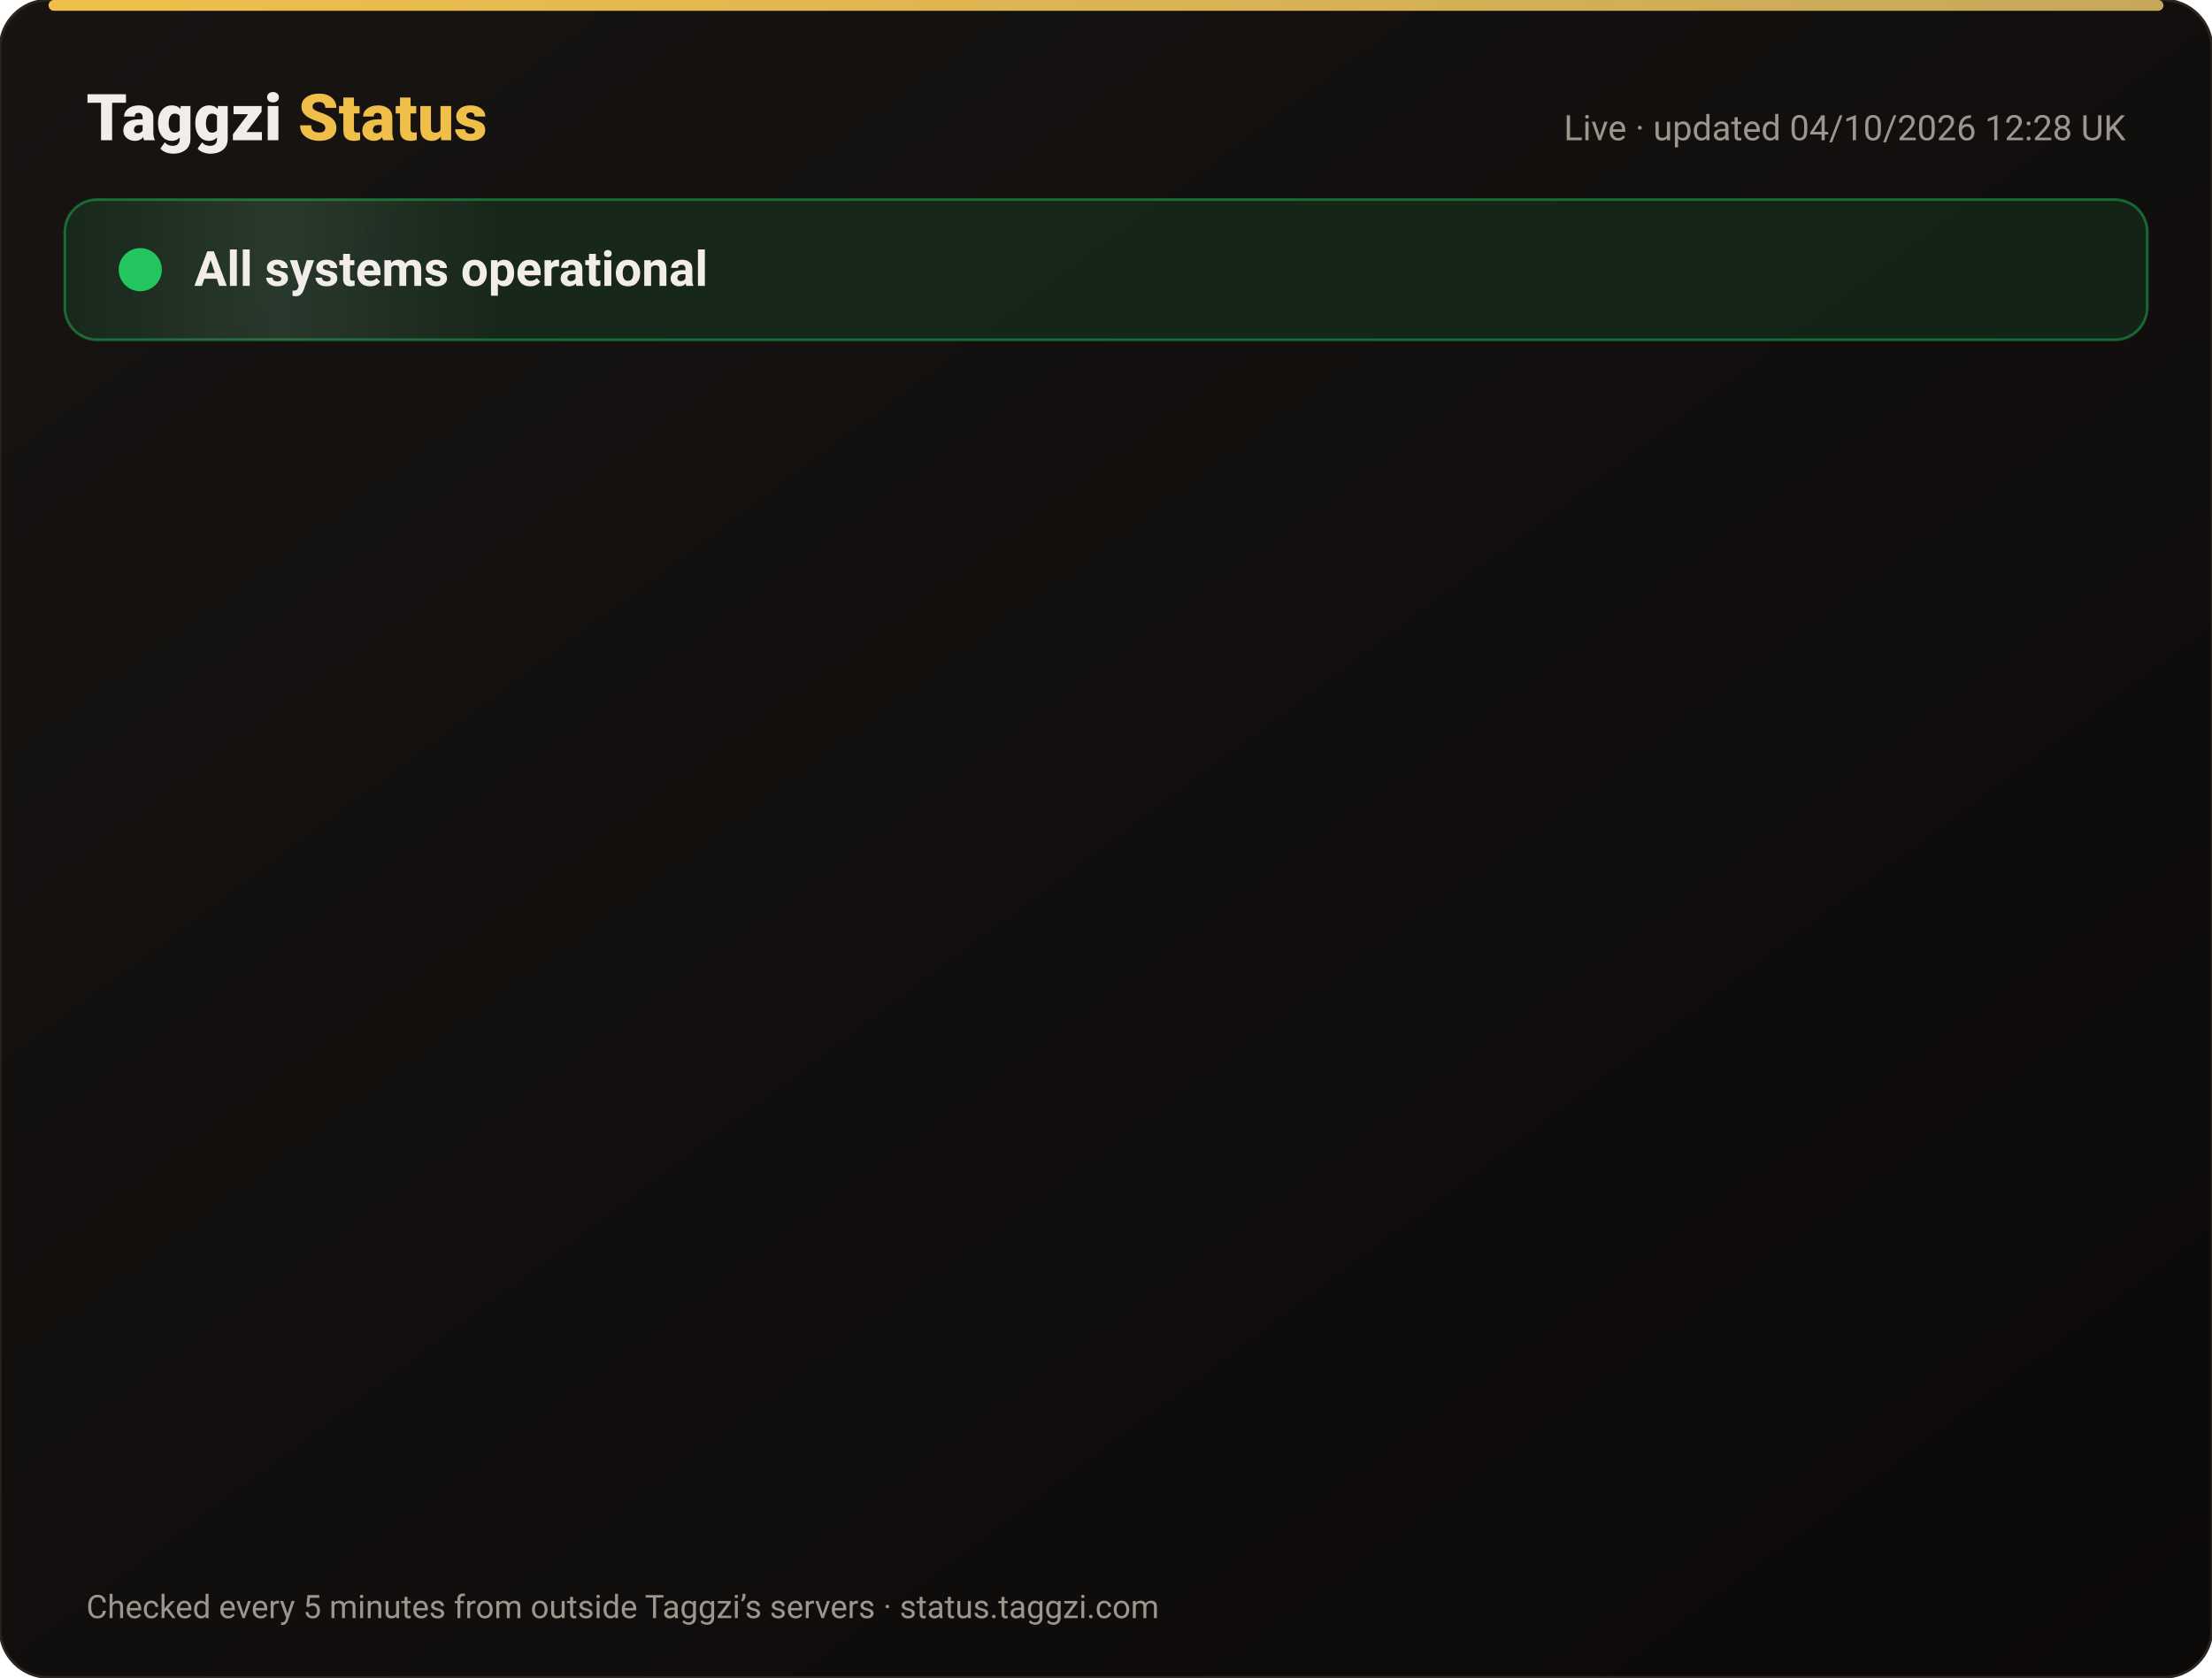
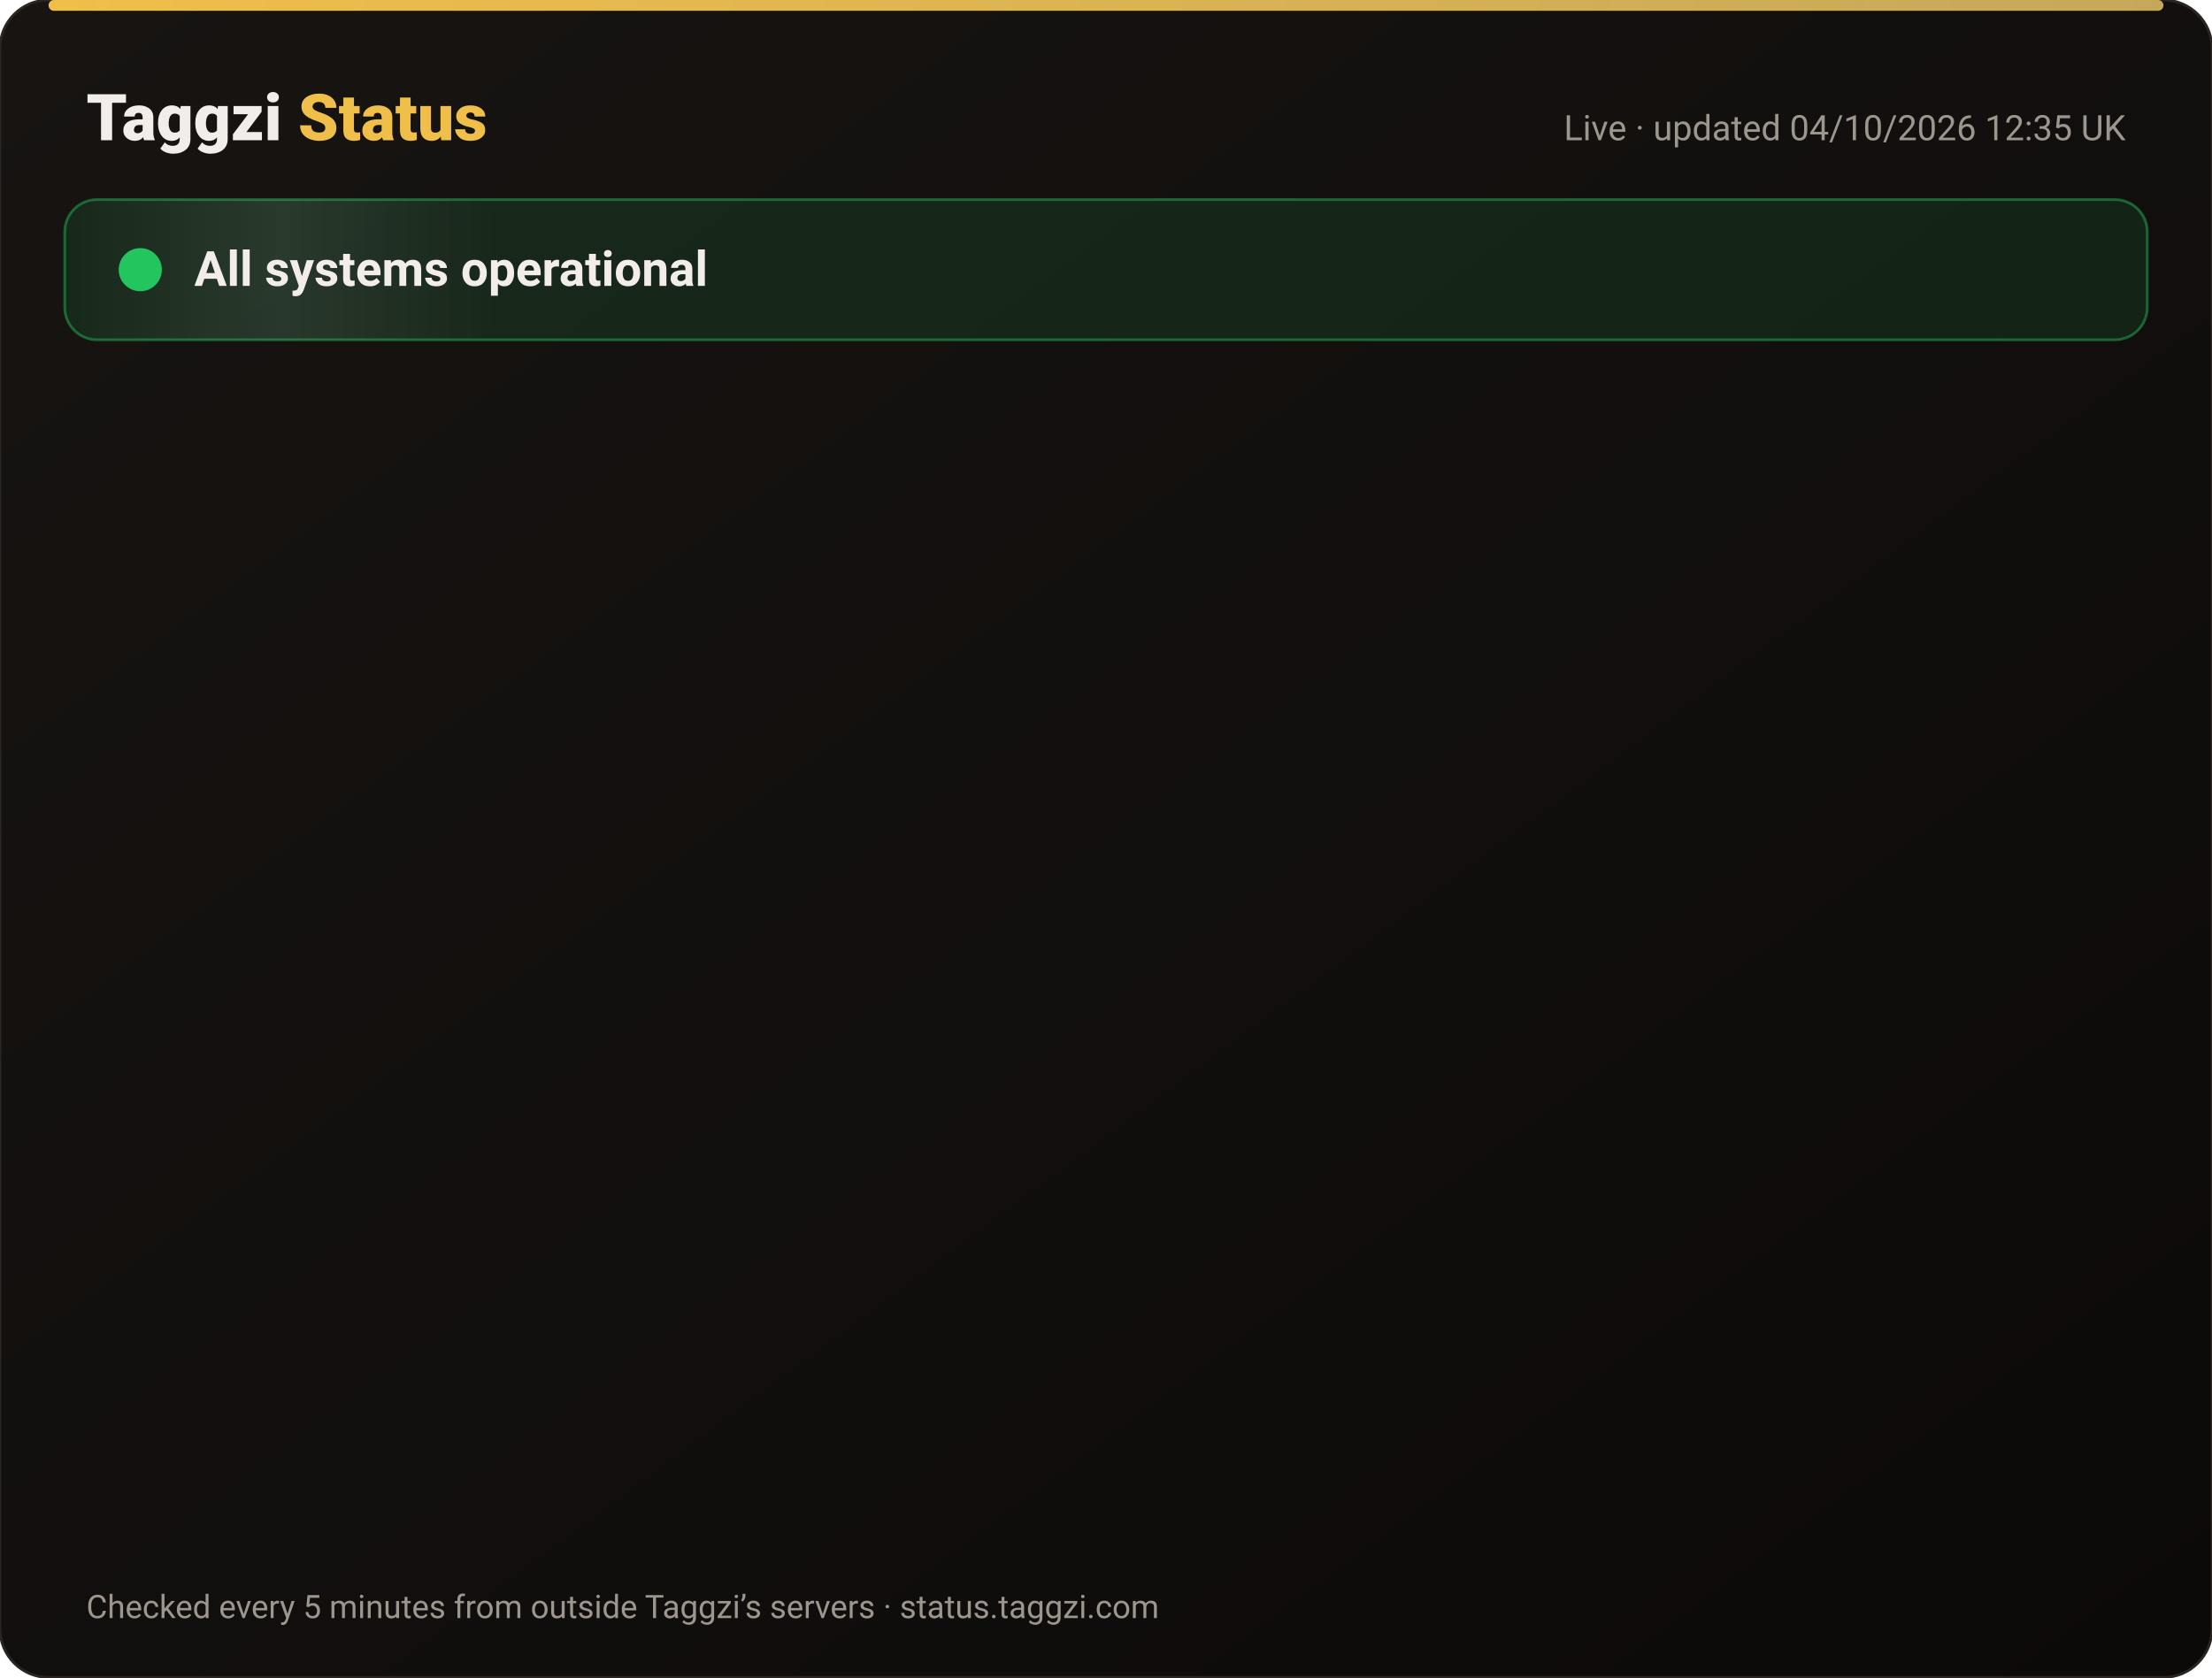
<svg xmlns="http://www.w3.org/2000/svg" width="820" height="622" viewBox="0 0 820 622" font-family="-apple-system,Segoe UI,Roboto,Helvetica,Arial,sans-serif">
  <defs>
    <linearGradient id="bg" x1="0" y1="0" x2="1" y2="1">
      <stop offset="0" stop-color="#171412" />
      <stop offset="1" stop-color="#0C0A09" />
    </linearGradient>
    <linearGradient id="gold" x1="0" x2="1">
      <stop offset="0" stop-color="#F0BF4A" />
      <stop offset="1" stop-color="#c6a85b" />
    </linearGradient>
    <linearGradient id="shine" x1="0" x2="1">
      <stop offset="0" stop-color="#fff" stop-opacity="0" />
      <stop offset=".5" stop-color="#fff" stop-opacity=".08" />
      <stop offset="1" stop-color="#fff" stop-opacity="0" />
    </linearGradient>
  </defs>
  <rect width="820" height="622" rx="18" fill="url(#bg)" stroke="#2a2521" />
  <rect x="18" y="0" width="784" height="4" rx="2" fill="url(#gold)" />
  <text x="32" y="52" font-size="24" font-weight="800" fill="#F2EDE8">Taggzi <tspan fill="#F0BF4A">Status</tspan>
  </text>
-   <text x="788" y="52" font-size="13" fill="#9C968C" text-anchor="end">Live · updated 04/10/2026 12:28 UK</text>
+   <text x="788" y="52" font-size="13" fill="#9C968C" text-anchor="end">Live · updated 04/10/2026 12:35 UK</text>
  <rect x="24" y="74" width="772" height="52" rx="12" fill="#22c55e" fill-opacity=".12" stroke="#22c55e" stroke-opacity=".45" />
  <rect x="24" y="74" width="160" height="52" rx="12" fill="url(#shine)">
    <animate attributeName="x" from="-160" to="820" dur="4s" repeatCount="indefinite" />
  </rect>
  <circle cx="52" cy="100" r="7" fill="#22c55e" />
  <circle cx="52" cy="100" r="7" fill="none" stroke="#22c55e" stroke-width="2">
    <animate attributeName="r" values="7;15;7" dur="2s" repeatCount="indefinite" />
    <animate attributeName="opacity" values=".9;0;.9" dur="2s" repeatCount="indefinite" />
  </circle>
  <text x="72" y="106" font-size="18" font-weight="700" fill="#F2EDE8">All systems operational</text>
  <g opacity="0">
    <animate attributeName="opacity" from="0" to="1" begin="0.00s" dur=".6s" fill="freeze" />
    <line x1="32" y1="188" x2="788" y2="188" stroke="#2a2521" />
    <circle cx="44" cy="166" r="6" fill="#22c55e">
      <animate attributeName="opacity" values="1;.45;1" dur="2.4s" begin="0.00s" repeatCount="indefinite" />
    </circle>
    <text x="62" y="171" font-size="15" font-weight="650" fill="#F2EDE8">Website</text>
    <text x="630" y="171" font-size="13" fill="#9C968C" text-anchor="end">100.00% uptime</text>
    <rect x="648" y="154" width="140" height="24" rx="12" fill="#22c55e" fill-opacity=".14" stroke="#22c55e" stroke-opacity=".5" />
    <text x="718" y="171" font-size="12" font-weight="700" fill="#22c55e" text-anchor="middle">Operational</text>
  </g>
  <g opacity="0">
    <animate attributeName="opacity" from="0" to="1" begin="0.15s" dur=".6s" fill="freeze" />
    <line x1="32" y1="234" x2="788" y2="234" stroke="#2a2521" />
    <circle cx="44" cy="212" r="6" fill="#22c55e">
      <animate attributeName="opacity" values="1;.45;1" dur="2.4s" begin="0.15s" repeatCount="indefinite" />
    </circle>
    <text x="62" y="217" font-size="15" font-weight="650" fill="#F2EDE8">Tag scans</text>
    <text x="630" y="217" font-size="13" fill="#9C968C" text-anchor="end">100.00% uptime</text>
    <rect x="648" y="200" width="140" height="24" rx="12" fill="#22c55e" fill-opacity=".14" stroke="#22c55e" stroke-opacity=".5" />
    <text x="718" y="217" font-size="12" font-weight="700" fill="#22c55e" text-anchor="middle">Operational</text>
  </g>
  <g opacity="0">
    <animate attributeName="opacity" from="0" to="1" begin="0.30s" dur=".6s" fill="freeze" />
    <line x1="32" y1="280" x2="788" y2="280" stroke="#2a2521" />
    <circle cx="44" cy="258" r="6" fill="#22c55e">
      <animate attributeName="opacity" values="1;.45;1" dur="2.4s" begin="0.30s" repeatCount="indefinite" />
    </circle>
    <text x="62" y="263" font-size="15" font-weight="650" fill="#F2EDE8">Manual tag lookup</text>
    <text x="630" y="263" font-size="13" fill="#9C968C" text-anchor="end">100.00% uptime</text>
    <rect x="648" y="246" width="140" height="24" rx="12" fill="#22c55e" fill-opacity=".14" stroke="#22c55e" stroke-opacity=".5" />
    <text x="718" y="263" font-size="12" font-weight="700" fill="#22c55e" text-anchor="middle">Operational</text>
  </g>
  <g opacity="0">
    <animate attributeName="opacity" from="0" to="1" begin="0.45s" dur=".6s" fill="freeze" />
    <line x1="32" y1="326" x2="788" y2="326" stroke="#2a2521" />
    <circle cx="44" cy="304" r="6" fill="#22c55e">
      <animate attributeName="opacity" values="1;.45;1" dur="2.4s" begin="0.45s" repeatCount="indefinite" />
    </circle>
    <text x="62" y="309" font-size="15" font-weight="650" fill="#F2EDE8">App &amp; login</text>
    <text x="630" y="309" font-size="13" fill="#9C968C" text-anchor="end">100.00% uptime</text>
    <rect x="648" y="292" width="140" height="24" rx="12" fill="#22c55e" fill-opacity=".14" stroke="#22c55e" stroke-opacity=".5" />
    <text x="718" y="309" font-size="12" font-weight="700" fill="#22c55e" text-anchor="middle">Operational</text>
  </g>
  <g opacity="0">
    <animate attributeName="opacity" from="0" to="1" begin="0.60s" dur=".6s" fill="freeze" />
    <line x1="32" y1="372" x2="788" y2="372" stroke="#2a2521" />
    <circle cx="44" cy="350" r="6" fill="#22c55e">
      <animate attributeName="opacity" values="1;.45;1" dur="2.4s" begin="0.60s" repeatCount="indefinite" />
    </circle>
    <text x="62" y="355" font-size="15" font-weight="650" fill="#F2EDE8">Community alerts</text>
    <text x="630" y="355" font-size="13" fill="#9C968C" text-anchor="end">100.00% uptime</text>
    <rect x="648" y="338" width="140" height="24" rx="12" fill="#22c55e" fill-opacity=".14" stroke="#22c55e" stroke-opacity=".5" />
    <text x="718" y="355" font-size="12" font-weight="700" fill="#22c55e" text-anchor="middle">Operational</text>
  </g>
  <g opacity="0">
    <animate attributeName="opacity" from="0" to="1" begin="0.75s" dur=".6s" fill="freeze" />
    <line x1="32" y1="418" x2="788" y2="418" stroke="#2a2521" />
    <circle cx="44" cy="396" r="6" fill="#22c55e">
      <animate attributeName="opacity" values="1;.45;1" dur="2.4s" begin="0.75s" repeatCount="indefinite" />
    </circle>
    <text x="62" y="401" font-size="15" font-weight="650" fill="#F2EDE8">Private calling</text>
    <text x="630" y="401" font-size="13" fill="#9C968C" text-anchor="end">100.00% uptime</text>
    <rect x="648" y="384" width="140" height="24" rx="12" fill="#22c55e" fill-opacity=".14" stroke="#22c55e" stroke-opacity=".5" />
    <text x="718" y="401" font-size="12" font-weight="700" fill="#22c55e" text-anchor="middle">Operational</text>
  </g>
  <g opacity="0">
    <animate attributeName="opacity" from="0" to="1" begin="0.90s" dur=".6s" fill="freeze" />
    <line x1="32" y1="464" x2="788" y2="464" stroke="#2a2521" />
    <circle cx="44" cy="442" r="6" fill="#22c55e">
      <animate attributeName="opacity" values="1;.45;1" dur="2.4s" begin="0.90s" repeatCount="indefinite" />
    </circle>
    <text x="62" y="447" font-size="15" font-weight="650" fill="#F2EDE8">Payments</text>
    <text x="630" y="447" font-size="13" fill="#9C968C" text-anchor="end">100.00% uptime</text>
    <rect x="648" y="430" width="140" height="24" rx="12" fill="#22c55e" fill-opacity=".14" stroke="#22c55e" stroke-opacity=".5" />
    <text x="718" y="447" font-size="12" font-weight="700" fill="#22c55e" text-anchor="middle">Operational</text>
  </g>
  <g opacity="0">
    <animate attributeName="opacity" from="0" to="1" begin="1.05s" dur=".6s" fill="freeze" />
    <line x1="32" y1="510" x2="788" y2="510" stroke="#2a2521" />
    <circle cx="44" cy="488" r="6" fill="#22c55e">
      <animate attributeName="opacity" values="1;.45;1" dur="2.4s" begin="1.05s" repeatCount="indefinite" />
    </circle>
    <text x="62" y="493" font-size="15" font-weight="650" fill="#F2EDE8">Email &amp; support</text>
    <text x="630" y="493" font-size="13" fill="#9C968C" text-anchor="end">100.00% uptime</text>
    <rect x="648" y="476" width="140" height="24" rx="12" fill="#22c55e" fill-opacity=".14" stroke="#22c55e" stroke-opacity=".5" />
    <text x="718" y="493" font-size="12" font-weight="700" fill="#22c55e" text-anchor="middle">Operational</text>
  </g>
  <g opacity="0">
    <animate attributeName="opacity" from="0" to="1" begin="1.20s" dur=".6s" fill="freeze" />
    <line x1="32" y1="556" x2="788" y2="556" stroke="#2a2521" />
    <circle cx="44" cy="534" r="6" fill="#22c55e">
      <animate attributeName="opacity" values="1;.45;1" dur="2.4s" begin="1.20s" repeatCount="indefinite" />
    </circle>
    <text x="62" y="539" font-size="15" font-weight="650" fill="#F2EDE8">Secure connection (SSL)</text>
    <text x="630" y="539" font-size="13" fill="#9C968C" text-anchor="end">100.00% uptime</text>
    <rect x="648" y="522" width="140" height="24" rx="12" fill="#22c55e" fill-opacity=".14" stroke="#22c55e" stroke-opacity=".5" />
    <text x="718" y="539" font-size="12" font-weight="700" fill="#22c55e" text-anchor="middle">Operational</text>
  </g>
  <text x="32" y="600" font-size="12" fill="#9C968C">Checked every 5 minutes from outside Taggzi’s servers · status.taggzi.com</text>
</svg>
